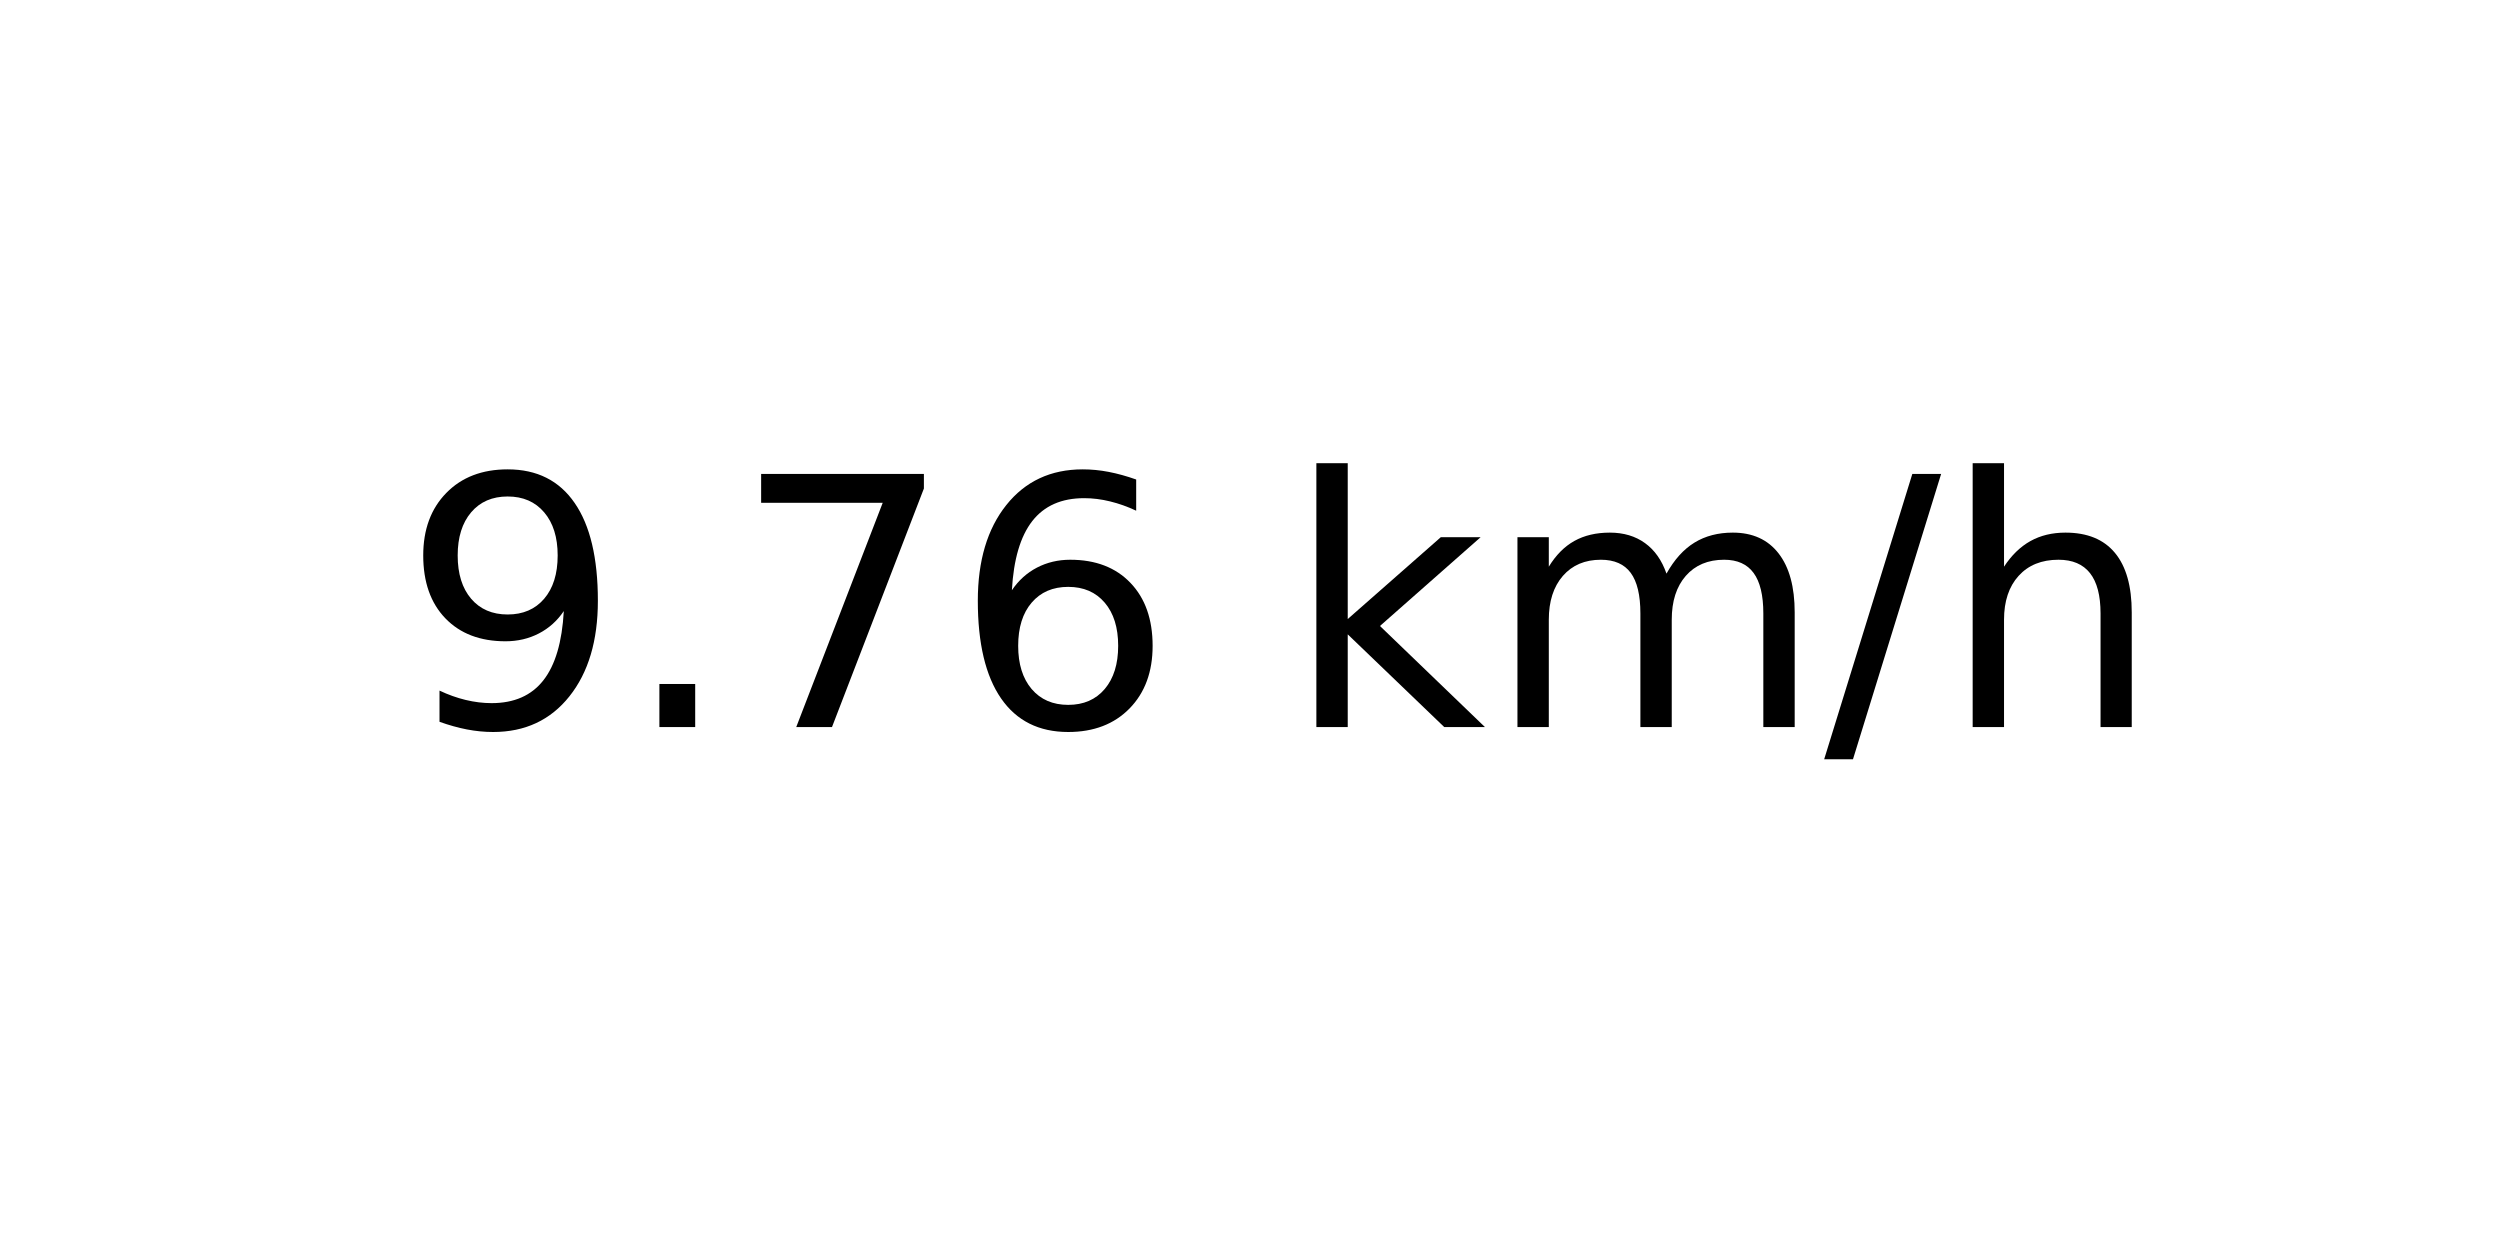
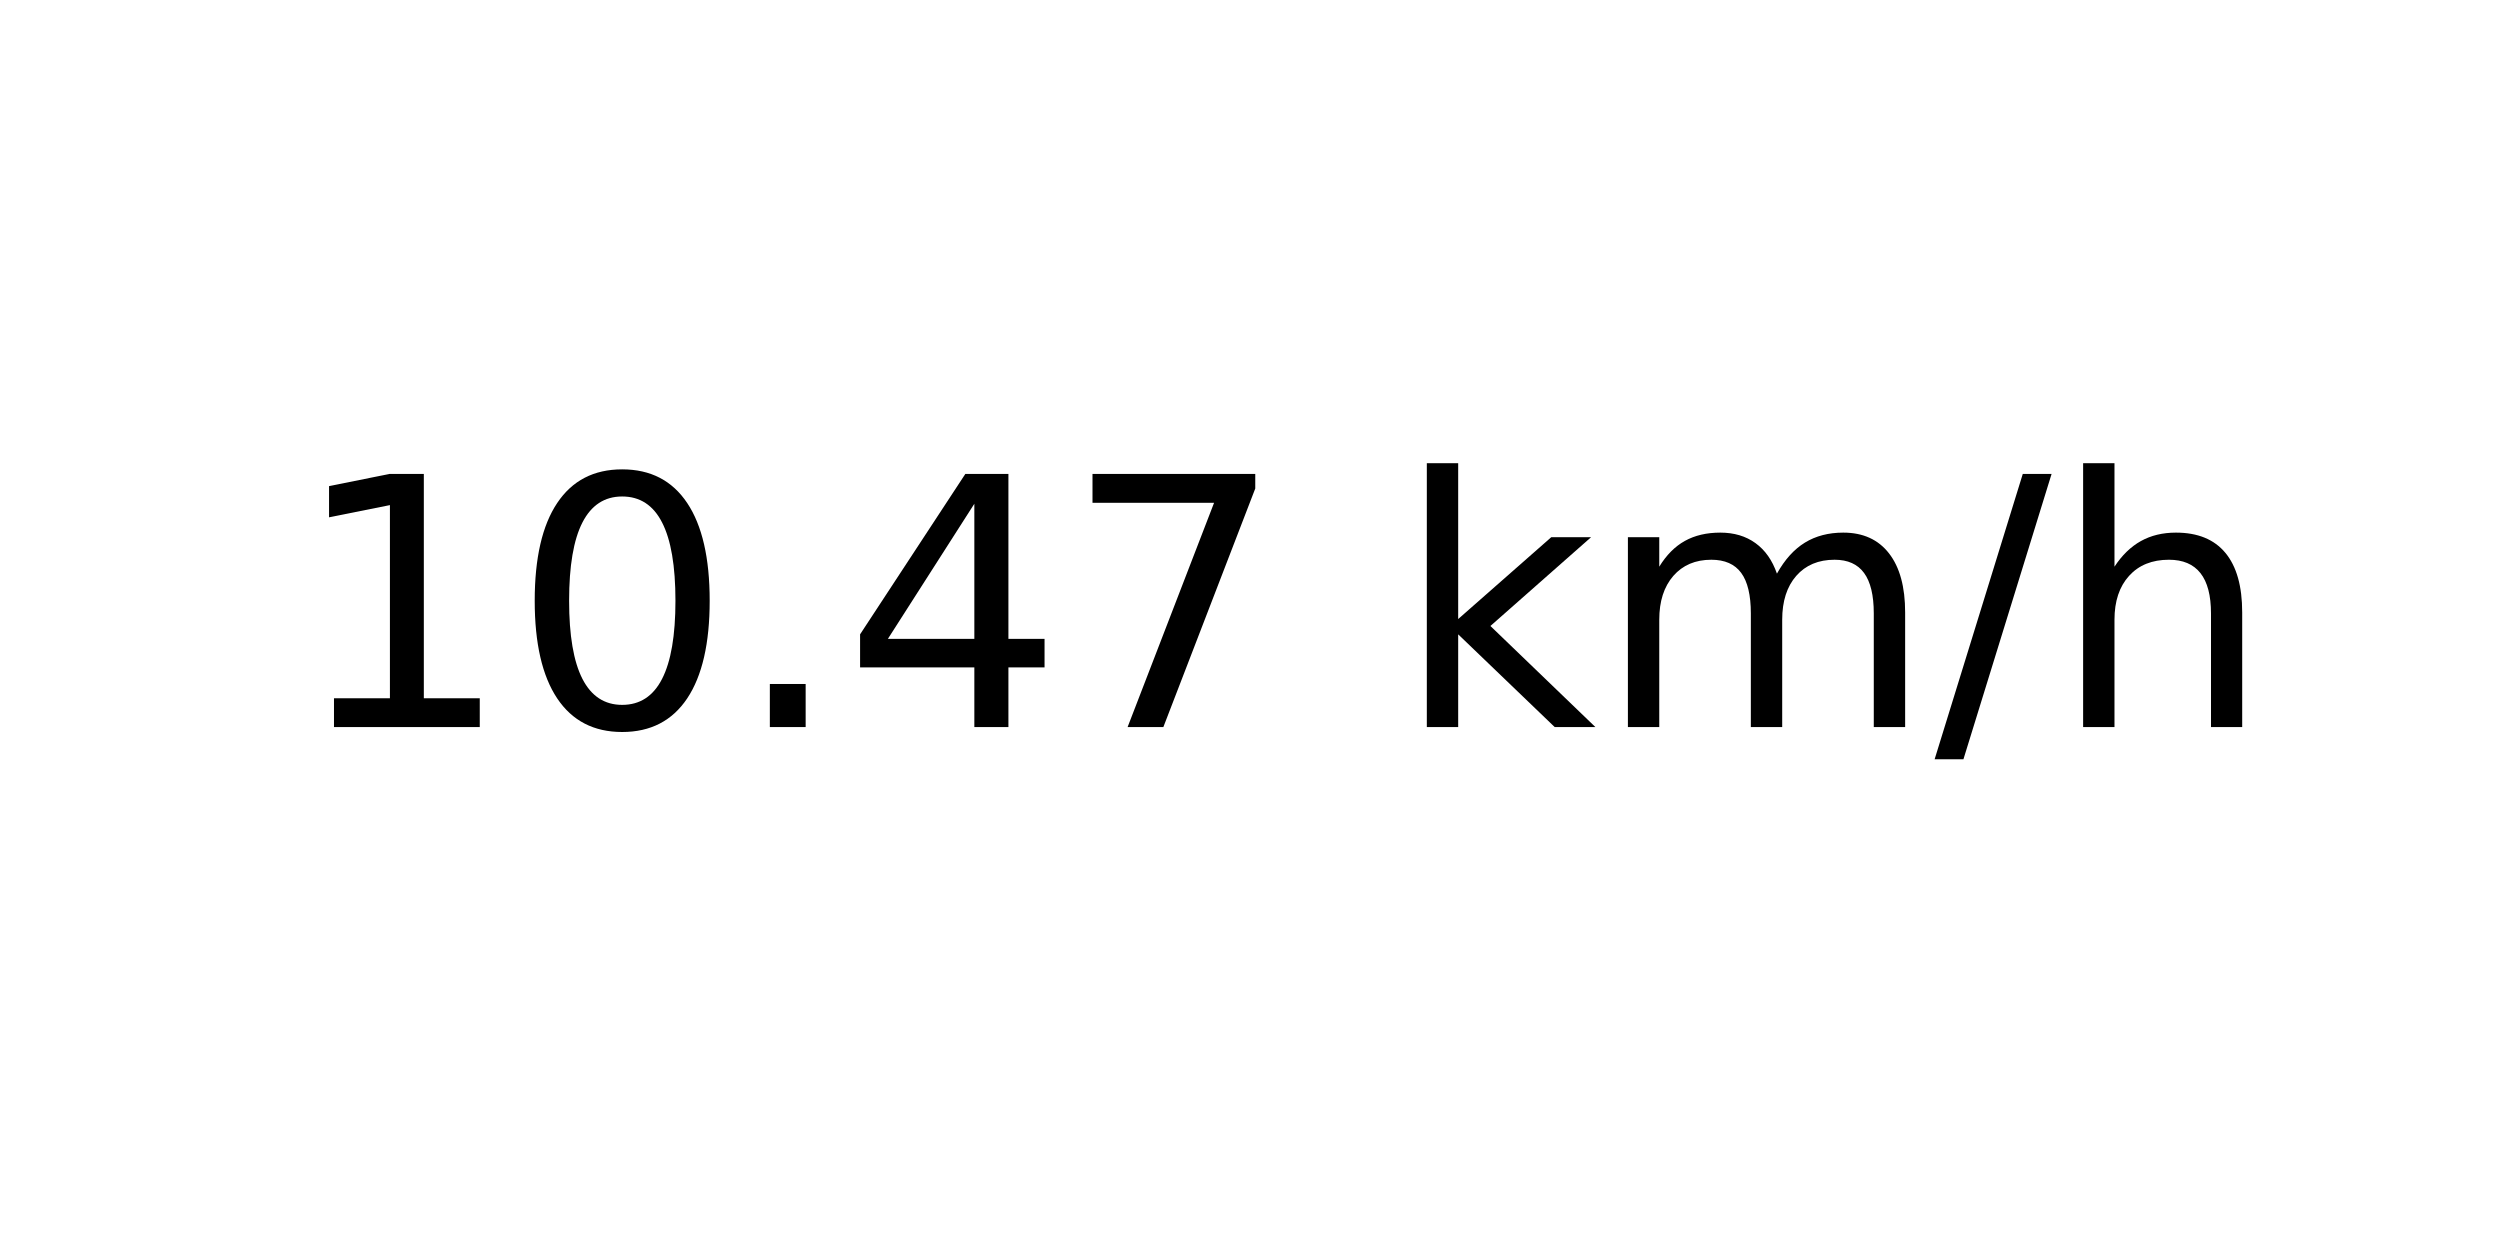
<svg xmlns="http://www.w3.org/2000/svg" xmlns:xlink="http://www.w3.org/1999/xlink" width="72pt" height="36pt" viewBox="0 0 72 36" version="1.1">
  <defs>
    <style type="text/css">*{stroke-linejoin: round; stroke-linecap: butt}</style>
  </defs>
  <g id="figure_1">
    <g id="axes_1">
      <g id="text_1">
-         <g transform="translate(11.55937 20.93937) scale(0.1 -0.1)">
+         <g transform="translate(8.378125 20.93937) scale(0.1 -0.1)">
          <defs>
-             <path id="DejaVuSans-39" d="M 703 97  L 703 672  Q 941 559 1184 500  Q 1428 441 1663 441  Q 2288 441 2617 861  Q 2947 1281 2994 2138  Q 2813 1869 2534 1725  Q 2256 1581 1919 1581  Q 1219 1581 811 2004  Q 403 2428 403 3163  Q 403 3881 828 4315  Q 1253 4750 1959 4750  Q 2769 4750 3195 4129  Q 3622 3509 3622 2328  Q 3622 1225 3098 567  Q 2575 -91 1691 -91  Q 1453 -91 1209 -44  Q 966 3 703 97  z M 1959 2075  Q 2384 2075 2632 2365  Q 2881 2656 2881 3163  Q 2881 3666 2632 3958  Q 2384 4250 1959 4250  Q 1534 4250 1286 3958  Q 1038 3666 1038 3163  Q 1038 2656 1286 2365  Q 1534 2075 1959 2075  z " transform="scale(0.015625)" />
+             <path id="DejaVuSans-31" d="M 794 531  L 1825 531  L 1825 4091  L 703 3866  L 703 4441  L 1819 4666  L 2450 4666  L 2450 531  L 3481 531  L 3481 0  L 794 0  L 794 531  z " transform="scale(0.015625)" />
+             <path id="DejaVuSans-30" d="M 2034 4250  Q 1547 4250 1301 3770  Q 1056 3291 1056 2328  Q 1056 1369 1301 889  Q 1547 409 2034 409  Q 2525 409 2770 889  Q 3016 1369 3016 2328  Q 3016 3291 2770 3770  Q 2525 4250 2034 4250  z M 2034 4750  Q 2819 4750 3233 4129  Q 3647 3509 3647 2328  Q 3647 1150 3233 529  Q 2819 -91 2034 -91  Q 1250 -91 836 529  Q 422 1150 422 2328  Q 422 3509 836 4129  Q 1250 4750 2034 4750  z " transform="scale(0.015625)" />
            <path id="DejaVuSans-2e" d="M 684 794  L 1344 794  L 1344 0  L 684 0  L 684 794  z " transform="scale(0.015625)" />
+             <path id="DejaVuSans-34" d="M 2419 4116  L 825 1625  L 2419 1625  L 2419 4116  z M 2253 4666  L 3047 4666  L 3047 1625  L 3713 1625  L 3713 1100  L 3047 1100  L 3047 0  L 2419 0  L 2419 1100  L 313 1100  L 313 1709  L 2253 4666  z " transform="scale(0.015625)" />
            <path id="DejaVuSans-37" d="M 525 4666  L 3525 4666  L 3525 4397  L 1831 0  L 1172 0  L 2766 4134  L 525 4134  L 525 4666  z " transform="scale(0.015625)" />
-             <path id="DejaVuSans-36" d="M 2113 2584  Q 1688 2584 1439 2293  Q 1191 2003 1191 1497  Q 1191 994 1439 701  Q 1688 409 2113 409  Q 2538 409 2786 701  Q 3034 994 3034 1497  Q 3034 2003 2786 2293  Q 2538 2584 2113 2584  z M 3366 4563  L 3366 3988  Q 3128 4100 2886 4159  Q 2644 4219 2406 4219  Q 1781 4219 1451 3797  Q 1122 3375 1075 2522  Q 1259 2794 1537 2939  Q 1816 3084 2150 3084  Q 2853 3084 3261 2657  Q 3669 2231 3669 1497  Q 3669 778 3244 343  Q 2819 -91 2113 -91  Q 1303 -91 875 529  Q 447 1150 447 2328  Q 447 3434 972 4092  Q 1497 4750 2381 4750  Q 2619 4750 2861 4703  Q 3103 4656 3366 4563  z " transform="scale(0.015625)" />
            <path id="DejaVuSans-20" transform="scale(0.015625)" />
            <path id="DejaVuSans-6b" d="M 581 4863  L 1159 4863  L 1159 1991  L 2875 3500  L 3609 3500  L 1753 1863  L 3688 0  L 2938 0  L 1159 1709  L 1159 0  L 581 0  L 581 4863  z " transform="scale(0.015625)" />
            <path id="DejaVuSans-6d" d="M 3328 2828  Q 3544 3216 3844 3400  Q 4144 3584 4550 3584  Q 5097 3584 5394 3201  Q 5691 2819 5691 2113  L 5691 0  L 5113 0  L 5113 2094  Q 5113 2597 4934 2840  Q 4756 3084 4391 3084  Q 3944 3084 3684 2787  Q 3425 2491 3425 1978  L 3425 0  L 2847 0  L 2847 2094  Q 2847 2600 2669 2842  Q 2491 3084 2119 3084  Q 1678 3084 1418 2786  Q 1159 2488 1159 1978  L 1159 0  L 581 0  L 581 3500  L 1159 3500  L 1159 2956  Q 1356 3278 1631 3431  Q 1906 3584 2284 3584  Q 2666 3584 2933 3390  Q 3200 3197 3328 2828  z " transform="scale(0.015625)" />
            <path id="DejaVuSans-2f" d="M 1625 4666  L 2156 4666  L 531 -594  L 0 -594  L 1625 4666  z " transform="scale(0.015625)" />
            <path id="DejaVuSans-68" d="M 3513 2113  L 3513 0  L 2938 0  L 2938 2094  Q 2938 2591 2744 2837  Q 2550 3084 2163 3084  Q 1697 3084 1428 2787  Q 1159 2491 1159 1978  L 1159 0  L 581 0  L 581 4863  L 1159 4863  L 1159 2956  Q 1366 3272 1645 3428  Q 1925 3584 2291 3584  Q 2894 3584 3203 3211  Q 3513 2838 3513 2113  z " transform="scale(0.015625)" />
          </defs>
-           <use xlink:href="#DejaVuSans-39" />
-           <use xlink:href="#DejaVuSans-2e" x="63.623" />
-           <use xlink:href="#DejaVuSans-37" x="95.41" />
-           <use xlink:href="#DejaVuSans-36" x="159.033" />
-           <use xlink:href="#DejaVuSans-20" x="222.656" />
-           <use xlink:href="#DejaVuSans-6b" x="254.443" />
-           <use xlink:href="#DejaVuSans-6d" x="312.354" />
-           <use xlink:href="#DejaVuSans-2f" x="409.766" />
-           <use xlink:href="#DejaVuSans-68" x="443.457" />
+           <use xlink:href="#DejaVuSans-31" />
+           <use xlink:href="#DejaVuSans-30" x="63.623" />
+           <use xlink:href="#DejaVuSans-2e" x="127.246" />
+           <use xlink:href="#DejaVuSans-34" x="159.033" />
+           <use xlink:href="#DejaVuSans-37" x="222.656" />
+           <use xlink:href="#DejaVuSans-20" x="286.279" />
+           <use xlink:href="#DejaVuSans-6b" x="318.066" />
+           <use xlink:href="#DejaVuSans-6d" x="375.977" />
+           <use xlink:href="#DejaVuSans-2f" x="473.389" />
+           <use xlink:href="#DejaVuSans-68" x="507.08" />
        </g>
      </g>
    </g>
  </g>
</svg>
